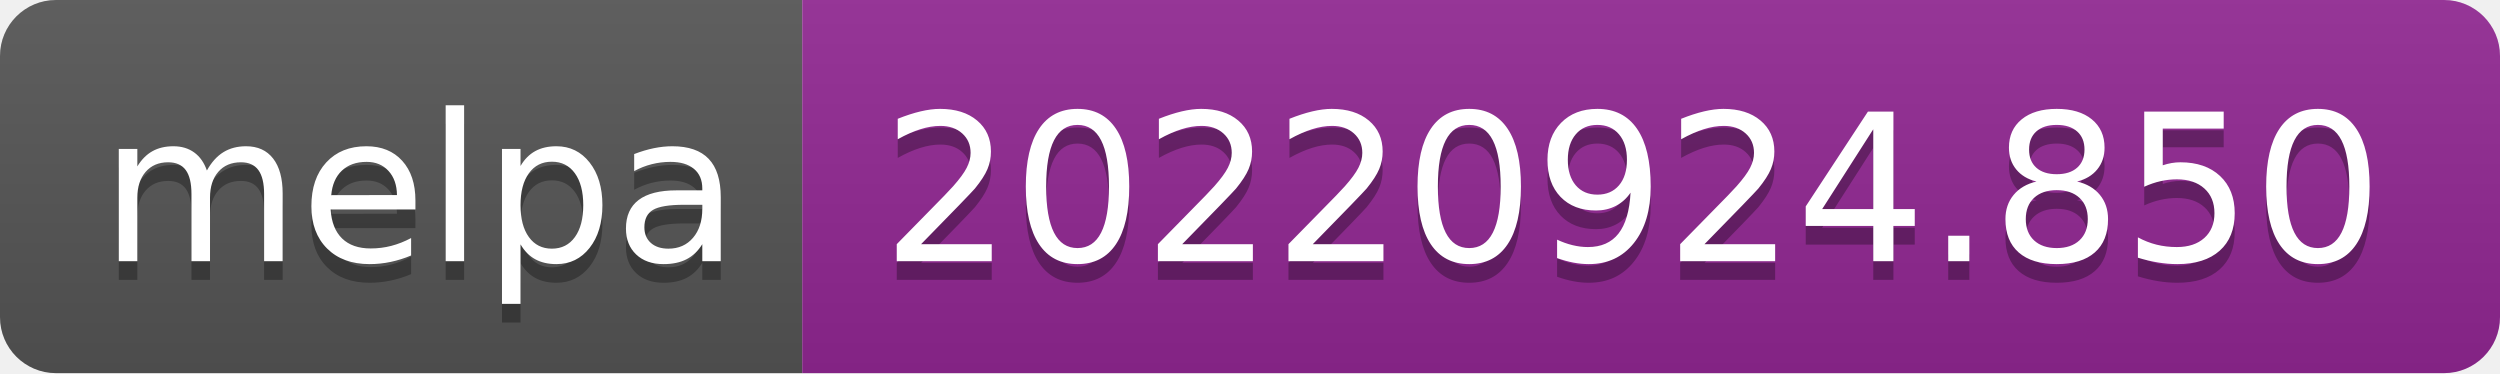
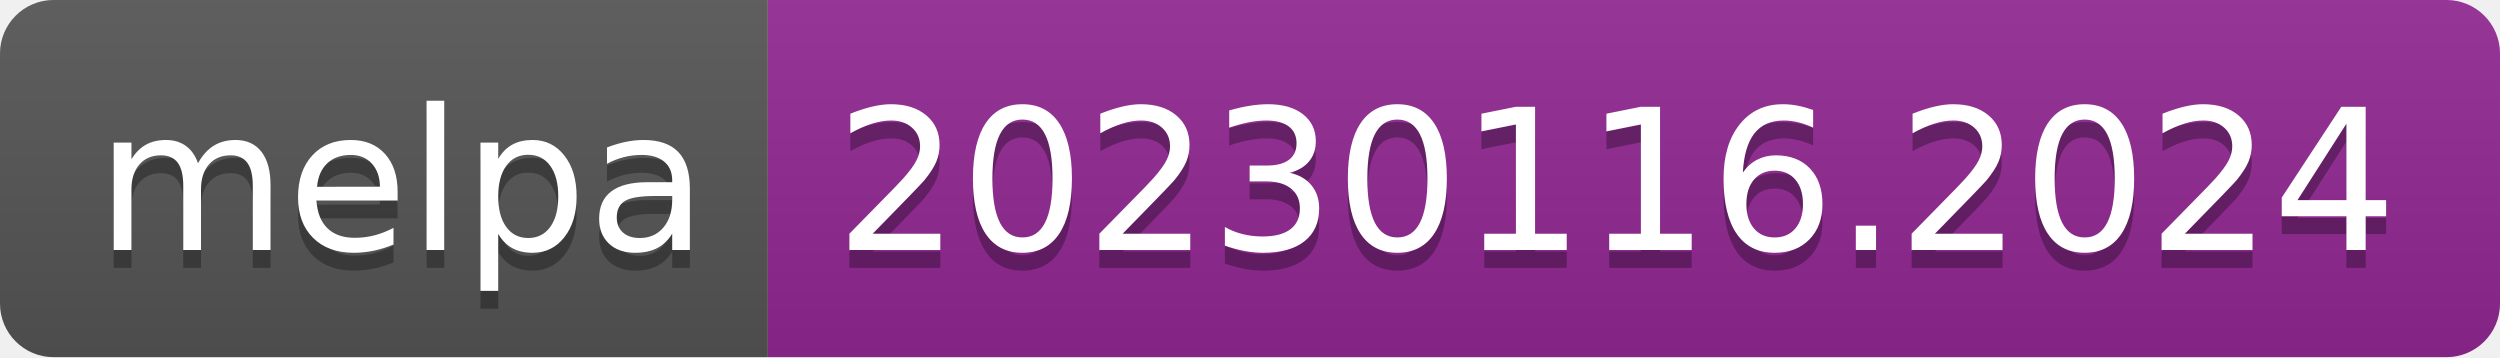
- <svg xmlns="http://www.w3.org/2000/svg" width="134" height="20" role="img" aria-label="melpa: 20220924.850">
+ <svg xmlns="http://www.w3.org/2000/svg" width="140" height="20" role="img" aria-label="melpa: 20230116.2024">
  <linearGradient id="s" x2="0" y2="100%">
    <stop offset="0" stop-color="#bbb" stop-opacity=".1" />
    <stop offset="1" stop-opacity=".1" />
  </linearGradient>
  <clipPath id="r">
-     <rect width="134" height="20" rx="3" fill="#fff" />
+     <rect width="140" height="20" rx="3" fill="#fff" />
  </clipPath>
  <g clip-path="url(#r)">
    <rect width="43" height="20" fill="#555" />
-     <rect x="43" width="91" height="20" fill="#922793" />
-     <rect width="134" height="20" fill="url(#s)" />
+     <rect x="43" width="97" height="20" fill="#922793" />
+     <rect width="140" height="20" fill="url(#s)" />
  </g>
  <g fill="#fff" text-anchor="middle" font-family="Verdana,Geneva,DejaVu Sans,sans-serif" text-rendering="geometricPrecision" font-size="110">
    <text aria-hidden="true" x="225" y="150" fill="#010101" fill-opacity=".3" transform="scale(.1)" textLength="330">melpa</text>
    <text x="225" y="140" transform="scale(.1)" fill="#fff" textLength="330">melpa</text>
-     <text aria-hidden="true" x="875" y="150" fill="#010101" fill-opacity=".3" transform="scale(.1)" textLength="810">20220924.850</text>
-     <text x="875" y="140" transform="scale(.1)" fill="#fff" textLength="810">20220924.850</text>
+     <text aria-hidden="true" x="905" y="150" fill="#010101" fill-opacity=".3" transform="scale(.1)" textLength="870">20230116.2024</text>
+     <text x="905" y="140" transform="scale(.1)" fill="#fff" textLength="870">20230116.2024</text>
  </g>
</svg>
